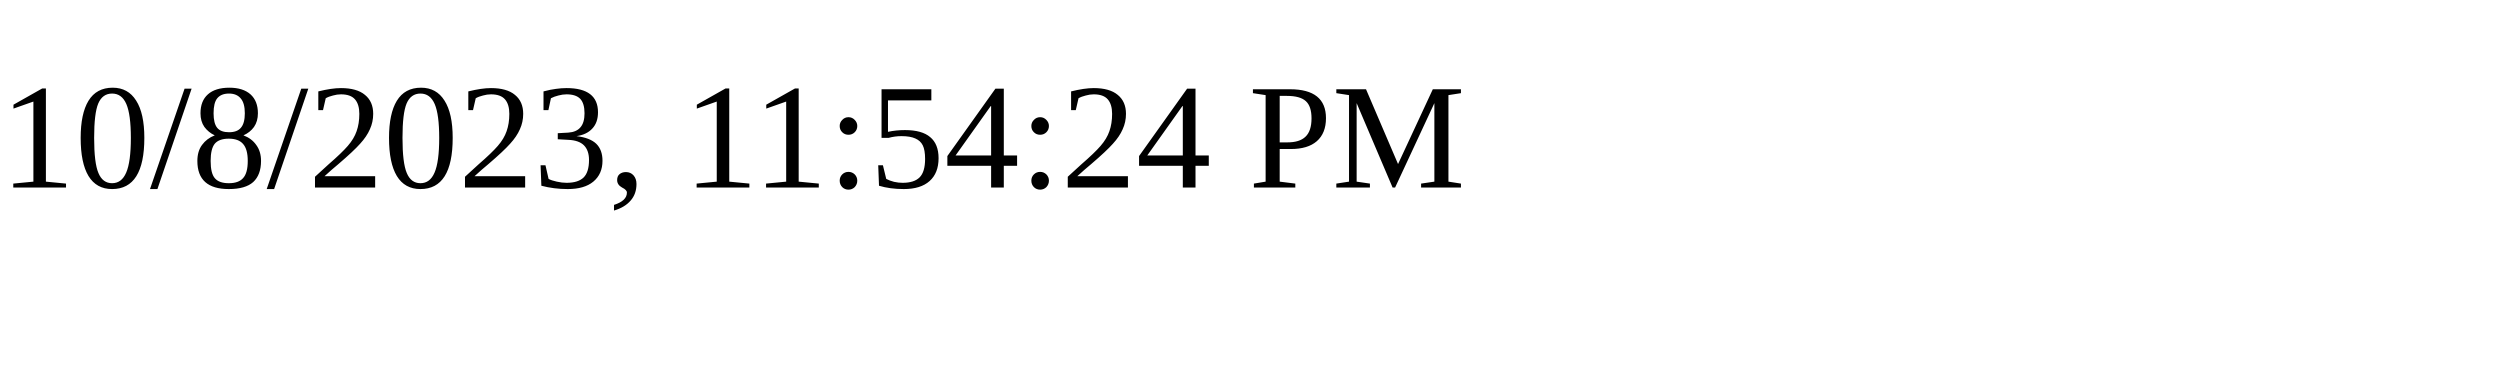
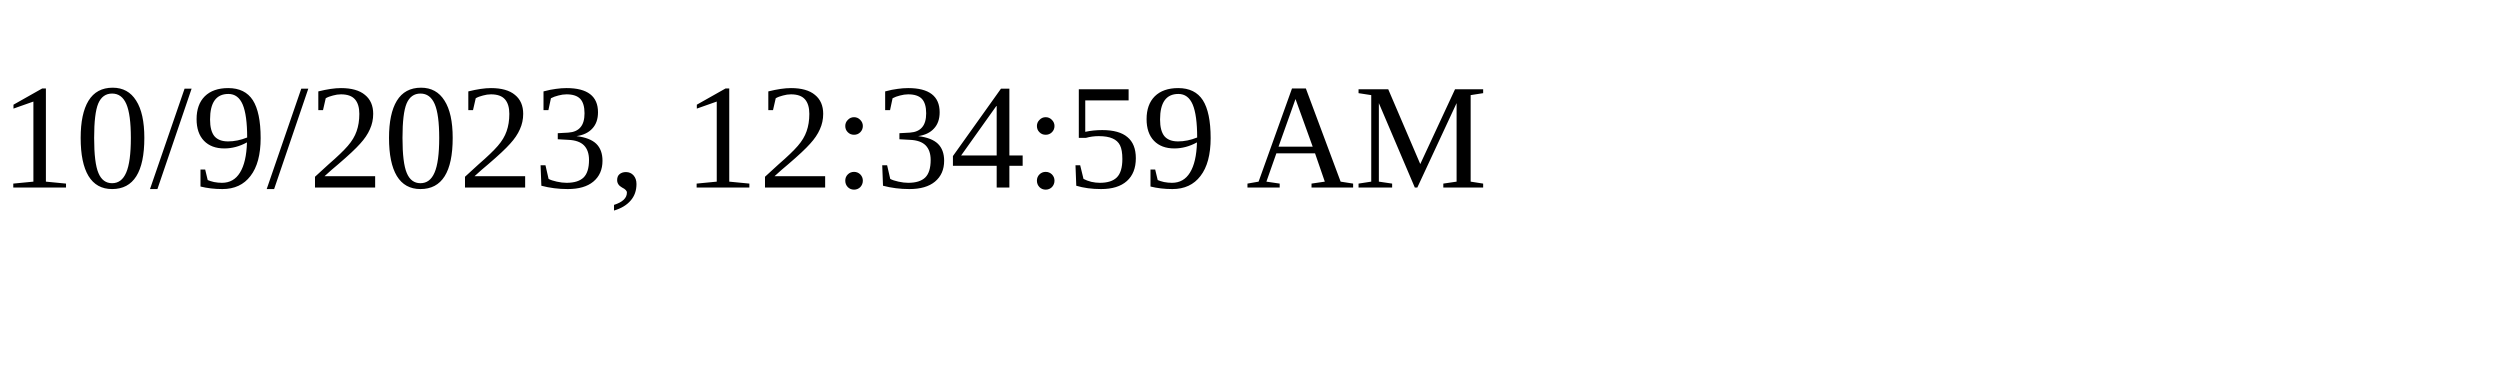
<svg xmlns="http://www.w3.org/2000/svg" height="30" width="200">
-   <text x="0" y="15">10/8/2023, 11:54:24 PM</text>
+   <text x="0" y="15">10/9/2023, 12:34:59 AM</text>
</svg>
